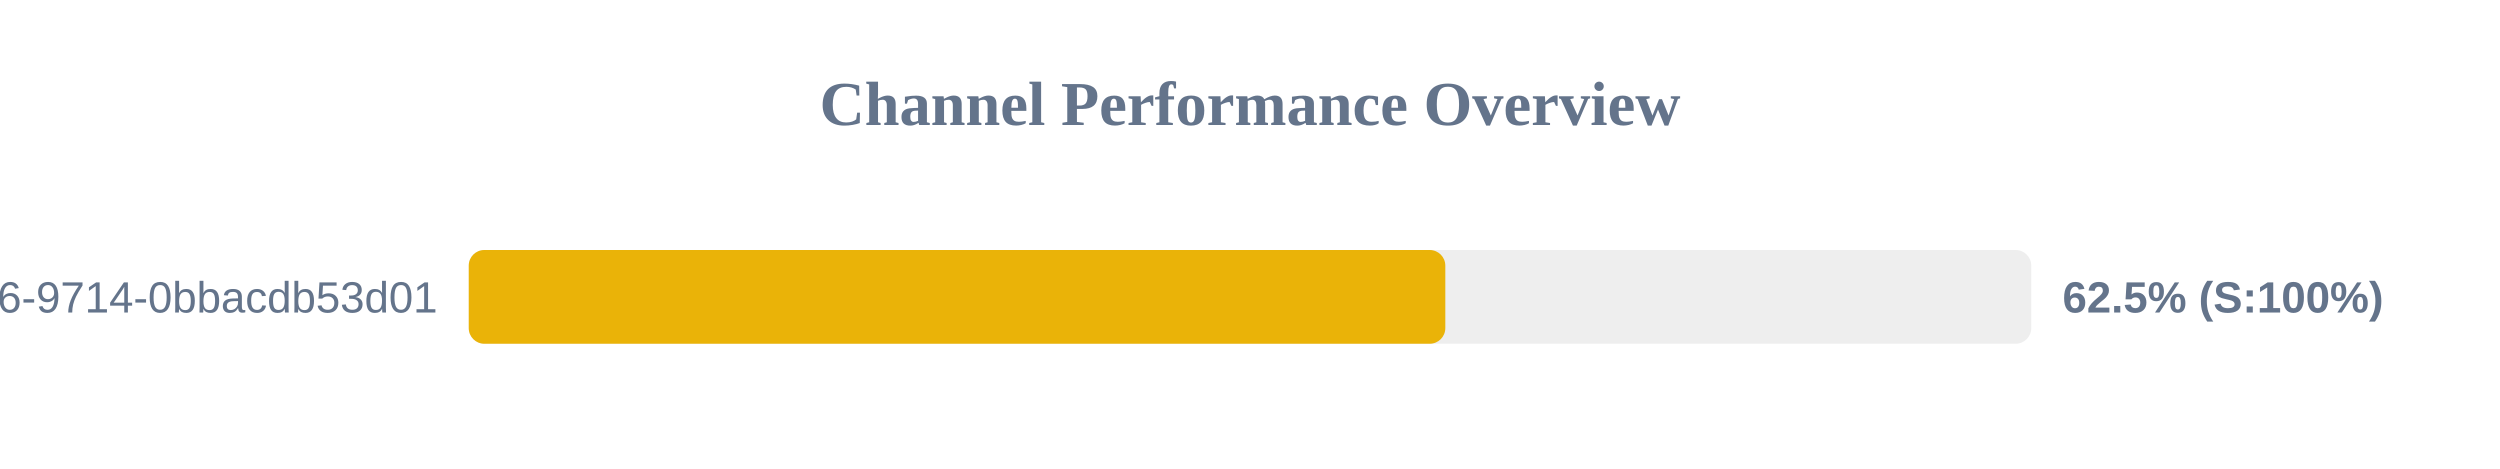
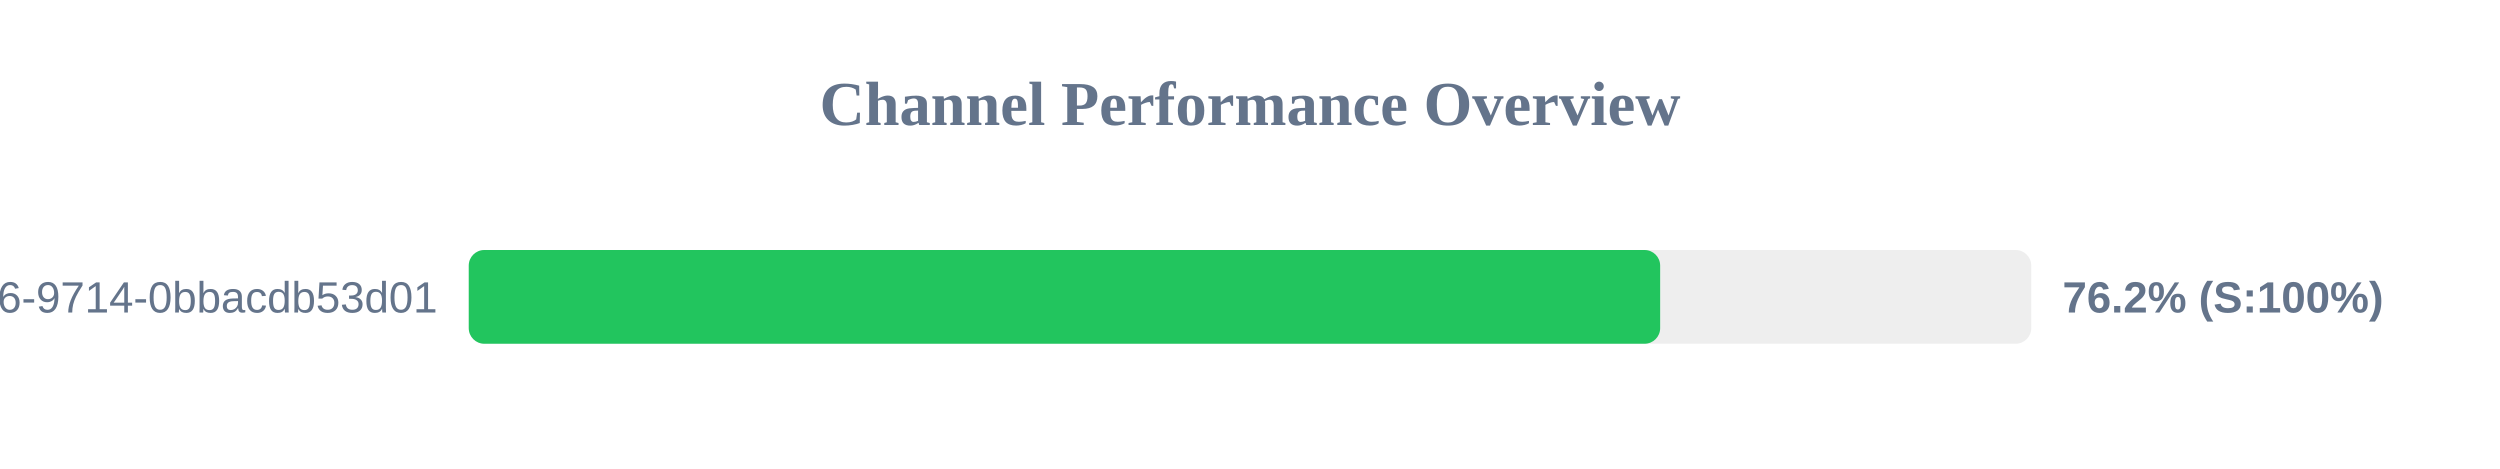
<svg xmlns="http://www.w3.org/2000/svg" width="800" height="150" version="1.1">
  <style>
        .row { font: 14px Arial; fill: #64748b; }
        .score { font: bold 14px Arial; fill: #64748b; }
    </style>
  <text x="400" y="40" text-anchor="middle" font-size="20px" font-weight="bold" fill="#64748b">Channel Performance Overview</text>
  <rect x="150" y="80" width="500" height="30" fill="#eee" rx="5" />
-   <rect x="150" y="80" width="312.5" height="30" fill="#eab308" rx="5" />
+   <rect x="150" y="80" width="381.25" height="30" fill="#22c55e" rx="5" />
  <text x="140" y="100" text-anchor="end" class="row">?uuid=23125f6e-ec56-4c26-9714-0bbacdb53d01</text>
-   <text x="660" y="100" text-anchor="start" class="score">62.5% (S:100%)</text>
+   <text x="660" y="100" text-anchor="start" class="score">76.2% (S:100%)</text>
</svg>
